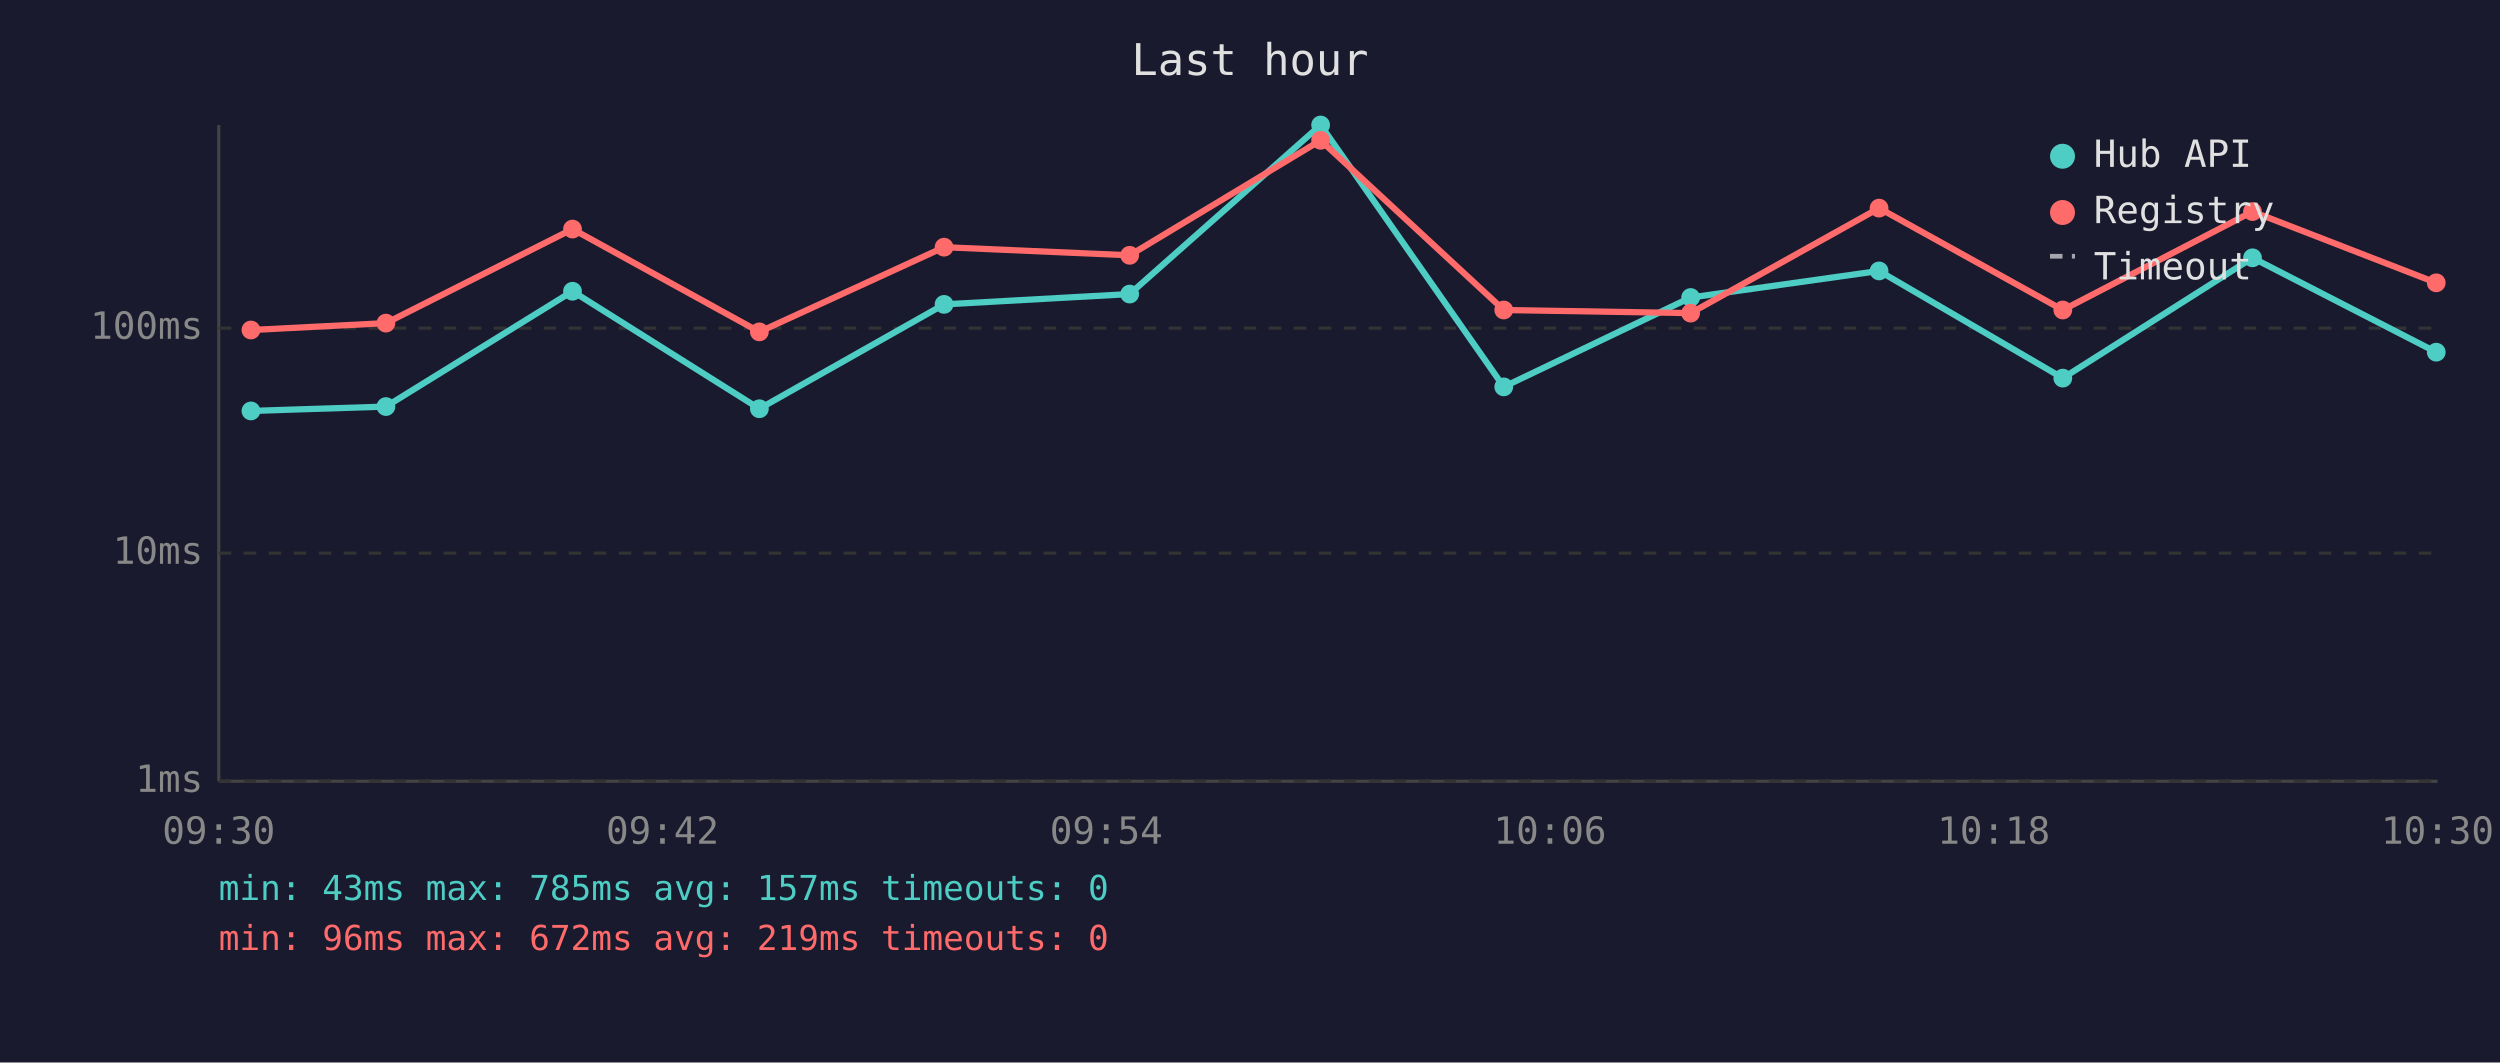
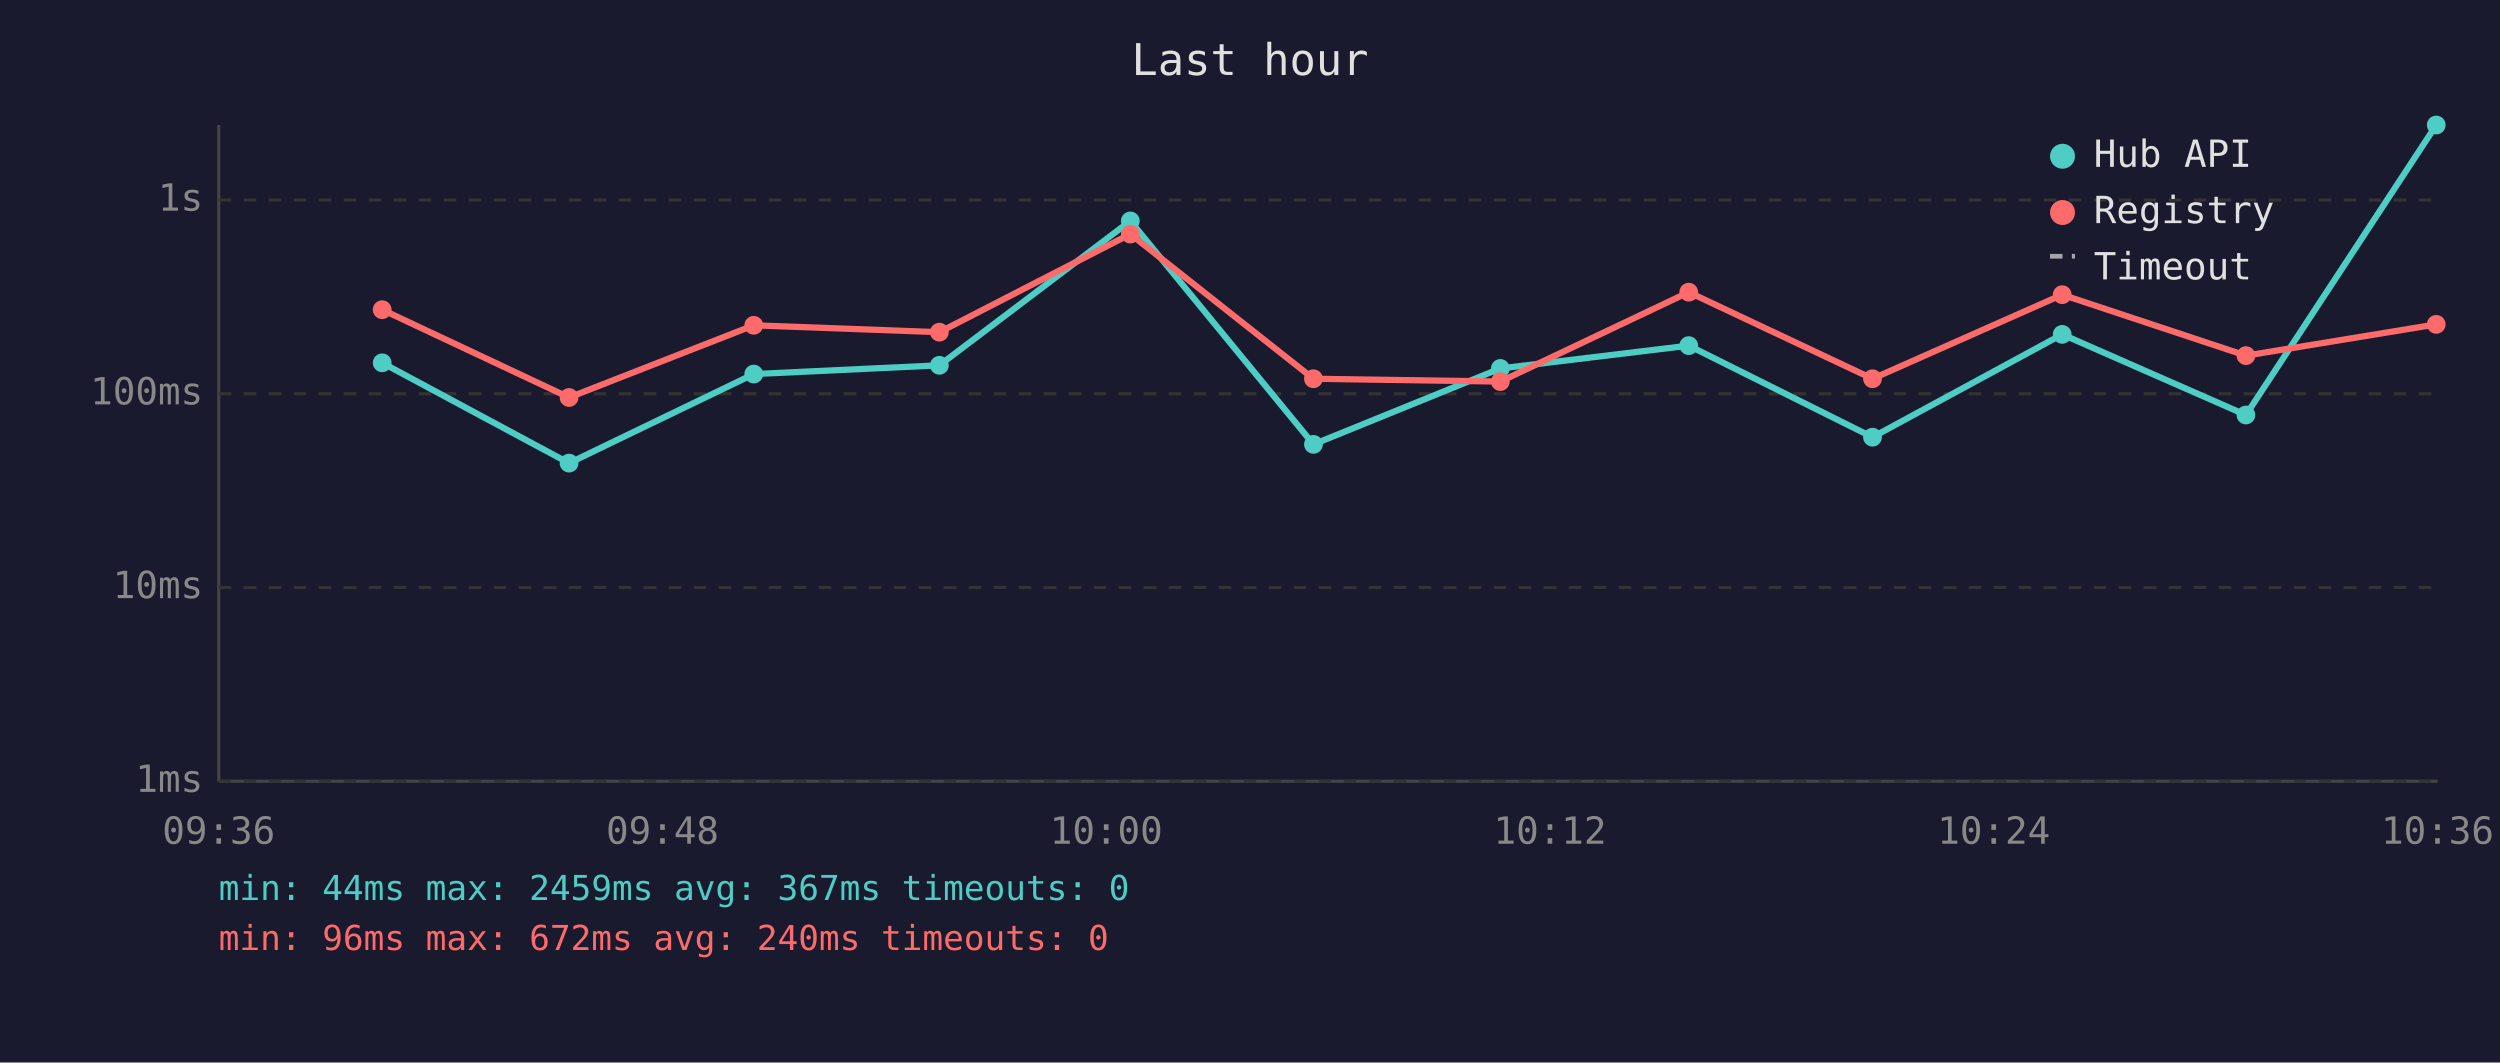
<svg xmlns="http://www.w3.org/2000/svg" viewBox="0 0 800 340" font-family="monospace" font-size="12">
  <rect width="800" height="340" fill="#1a1a2e" />
  <text x="400" y="24" fill="#e0e0e0" font-size="14" text-anchor="middle">Last hour</text>
  <line x1="70" y1="40" x2="70" y2="250" stroke="#444" stroke-width="1" />
  <line x1="70" y1="250" x2="780" y2="250" stroke="#444" stroke-width="1" />
  <line x1="70" y1="250" x2="780" y2="250" stroke="#333" stroke-width="1" stroke-dasharray="4" />
  <text x="65" y="250" fill="#888" text-anchor="end" dominant-baseline="middle">1ms</text>
-   <line x1="70" y1="177" x2="780" y2="177" stroke="#333" stroke-width="1" stroke-dasharray="4" />
-   <text x="65" y="177" fill="#888" text-anchor="end" dominant-baseline="middle">10ms</text>
-   <line x1="70" y1="105" x2="780" y2="105" stroke="#333" stroke-width="1" stroke-dasharray="4" />
-   <text x="65" y="105" fill="#888" text-anchor="end" dominant-baseline="middle">100ms</text>
-   <text x="70" y="270" fill="#888" text-anchor="middle">09:30</text>
-   <text x="212" y="270" fill="#888" text-anchor="middle">09:42</text>
-   <text x="354" y="270" fill="#888" text-anchor="middle">09:54</text>
-   <text x="496" y="270" fill="#888" text-anchor="middle">10:06</text>
-   <text x="638" y="270" fill="#888" text-anchor="middle">10:18</text>
-   <text x="780" y="270" fill="#888" text-anchor="middle">10:30</text>
-   <polyline points="80.3,131.5 123.5,130.1 183.2,93.2 243.0,130.8 302.1,97.4 361.5,94.1 422.6,40.0 481.2,123.8 541.0,95.2 601.3,86.7 660.1,121.0 720.8,82.5 779.6,112.7" fill="none" stroke="#4ecdc4" stroke-width="2" opacity="1" />
-   <circle cx="80.3" cy="131.5" r="3" fill="#4ecdc4" />
-   <circle cx="123.5" cy="130.1" r="3" fill="#4ecdc4" />
-   <circle cx="183.2" cy="93.2" r="3" fill="#4ecdc4" />
-   <circle cx="243.0" cy="130.8" r="3" fill="#4ecdc4" />
-   <circle cx="302.1" cy="97.4" r="3" fill="#4ecdc4" />
-   <circle cx="361.5" cy="94.1" r="3" fill="#4ecdc4" />
-   <circle cx="422.6" cy="40.0" r="3" fill="#4ecdc4" />
-   <circle cx="481.2" cy="123.8" r="3" fill="#4ecdc4" />
-   <circle cx="541.0" cy="95.2" r="3" fill="#4ecdc4" />
-   <circle cx="601.3" cy="86.7" r="3" fill="#4ecdc4" />
-   <circle cx="660.1" cy="121.0" r="3" fill="#4ecdc4" />
-   <circle cx="720.8" cy="82.5" r="3" fill="#4ecdc4" />
-   <circle cx="779.6" cy="112.7" r="3" fill="#4ecdc4" />
-   <polyline points="80.3,105.6 123.5,103.4 183.2,73.3 243.0,106.2 302.1,79.1 361.5,81.7 422.6,44.9 481.2,99.2 541.0,100.2 601.3,66.6 660.1,99.2 720.8,67.7 779.6,90.5" fill="none" stroke="#ff6b6b" stroke-width="2" opacity="1" />
-   <circle cx="80.3" cy="105.6" r="3" fill="#ff6b6b" />
-   <circle cx="123.5" cy="103.4" r="3" fill="#ff6b6b" />
-   <circle cx="183.2" cy="73.3" r="3" fill="#ff6b6b" />
-   <circle cx="243.0" cy="106.2" r="3" fill="#ff6b6b" />
-   <circle cx="302.1" cy="79.1" r="3" fill="#ff6b6b" />
-   <circle cx="361.5" cy="81.7" r="3" fill="#ff6b6b" />
-   <circle cx="422.6" cy="44.9" r="3" fill="#ff6b6b" />
-   <circle cx="481.2" cy="99.2" r="3" fill="#ff6b6b" />
-   <circle cx="541.0" cy="100.2" r="3" fill="#ff6b6b" />
-   <circle cx="601.3" cy="66.6" r="3" fill="#ff6b6b" />
-   <circle cx="660.1" cy="99.2" r="3" fill="#ff6b6b" />
-   <circle cx="720.8" cy="67.7" r="3" fill="#ff6b6b" />
-   <circle cx="779.6" cy="90.5" r="3" fill="#ff6b6b" />
+   <line x1="70" y1="188" x2="780" y2="188" stroke="#333" stroke-width="1" stroke-dasharray="4" />
+   <text x="65" y="188" fill="#888" text-anchor="end" dominant-baseline="middle">10ms</text>
+   <line x1="70" y1="126" x2="780" y2="126" stroke="#333" stroke-width="1" stroke-dasharray="4" />
+   <text x="65" y="126" fill="#888" text-anchor="end" dominant-baseline="middle">100ms</text>
+   <line x1="70" y1="64" x2="780" y2="64" stroke="#333" stroke-width="1" stroke-dasharray="4" />
+   <text x="65" y="64" fill="#888" text-anchor="end" dominant-baseline="middle">1s</text>
+   <text x="70" y="270" fill="#888" text-anchor="middle">09:36</text>
+   <text x="212" y="270" fill="#888" text-anchor="middle">09:48</text>
+   <text x="354" y="270" fill="#888" text-anchor="middle">10:00</text>
+   <text x="496" y="270" fill="#888" text-anchor="middle">10:12</text>
+   <text x="638" y="270" fill="#888" text-anchor="middle">10:24</text>
+   <text x="780" y="270" fill="#888" text-anchor="middle">10:36</text>
+   <polyline points="122.3,116.1 182.1,148.2 241.2,119.7 300.6,116.9 361.7,70.7 420.3,142.2 480.1,117.9 540.4,110.6 599.2,139.9 659.9,107.0 718.7,132.8 779.6,40.0" fill="none" stroke="#4ecdc4" stroke-width="2" opacity="1" />
+   <circle cx="122.3" cy="116.1" r="3" fill="#4ecdc4" />
+   <circle cx="182.1" cy="148.2" r="3" fill="#4ecdc4" />
+   <circle cx="241.2" cy="119.7" r="3" fill="#4ecdc4" />
+   <circle cx="300.6" cy="116.9" r="3" fill="#4ecdc4" />
+   <circle cx="361.7" cy="70.7" r="3" fill="#4ecdc4" />
+   <circle cx="420.3" cy="142.2" r="3" fill="#4ecdc4" />
+   <circle cx="480.1" cy="117.9" r="3" fill="#4ecdc4" />
+   <circle cx="540.4" cy="110.6" r="3" fill="#4ecdc4" />
+   <circle cx="599.2" cy="139.9" r="3" fill="#4ecdc4" />
+   <circle cx="659.9" cy="107.0" r="3" fill="#4ecdc4" />
+   <circle cx="718.7" cy="132.8" r="3" fill="#4ecdc4" />
+   <circle cx="779.6" cy="40.0" r="3" fill="#4ecdc4" />
+   <polyline points="122.3,99.1 182.1,127.2 241.2,104.1 300.6,106.3 361.7,74.9 420.3,121.2 480.1,122.1 540.4,93.5 599.2,121.2 659.9,94.3 718.7,113.8 779.6,103.8" fill="none" stroke="#ff6b6b" stroke-width="2" opacity="1" />
+   <circle cx="122.3" cy="99.1" r="3" fill="#ff6b6b" />
+   <circle cx="182.1" cy="127.2" r="3" fill="#ff6b6b" />
+   <circle cx="241.2" cy="104.1" r="3" fill="#ff6b6b" />
+   <circle cx="300.6" cy="106.3" r="3" fill="#ff6b6b" />
+   <circle cx="361.7" cy="74.9" r="3" fill="#ff6b6b" />
+   <circle cx="420.3" cy="121.2" r="3" fill="#ff6b6b" />
+   <circle cx="480.1" cy="122.1" r="3" fill="#ff6b6b" />
+   <circle cx="540.4" cy="93.5" r="3" fill="#ff6b6b" />
+   <circle cx="599.2" cy="121.2" r="3" fill="#ff6b6b" />
+   <circle cx="659.9" cy="94.3" r="3" fill="#ff6b6b" />
+   <circle cx="718.7" cy="113.8" r="3" fill="#ff6b6b" />
+   <circle cx="779.6" cy="103.8" r="3" fill="#ff6b6b" />
  <circle cx="660" cy="50" r="4" fill="#4ecdc4" />
  <text x="670" y="50" fill="#e0e0e0" dominant-baseline="middle">Hub API</text>
  <circle cx="660" cy="68" r="4" fill="#ff6b6b" />
  <text x="670" y="68" fill="#e0e0e0" dominant-baseline="middle">Registry</text>
  <line x1="656" y1="82" x2="664" y2="82" stroke="#e0e0e0" stroke-width="1.5" stroke-dasharray="4,3" opacity="0.7" />
  <text x="670" y="86" fill="#e0e0e0" dominant-baseline="middle">Timeout</text>
-   <text x="70" y="288" fill="#4ecdc4" font-size="11">min: 43ms  max: 785ms  avg: 157ms  timeouts: 0</text>
-   <text x="70" y="304" fill="#ff6b6b" font-size="11">min: 96ms  max: 672ms  avg: 219ms  timeouts: 0</text>
+   <text x="70" y="288" fill="#4ecdc4" font-size="11">min: 44ms  max: 2459ms  avg: 367ms  timeouts: 0</text>
+   <text x="70" y="304" fill="#ff6b6b" font-size="11">min: 96ms  max: 672ms  avg: 240ms  timeouts: 0</text>
</svg>
